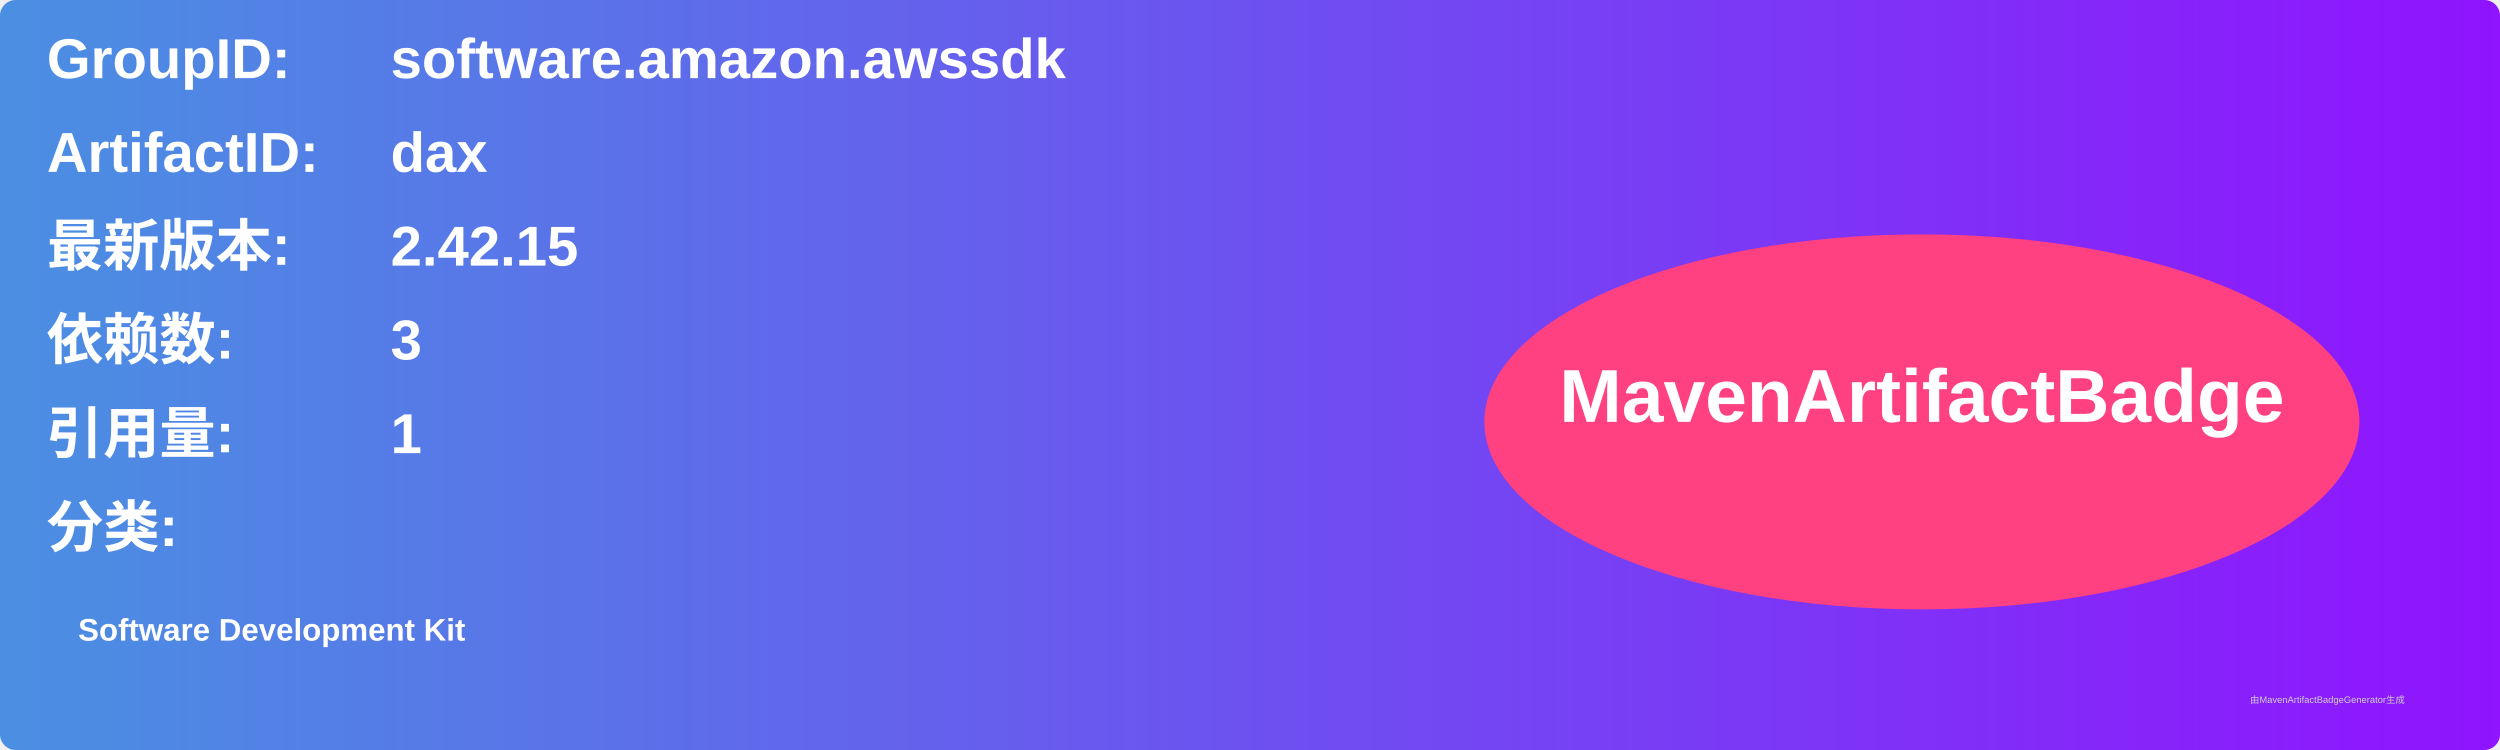
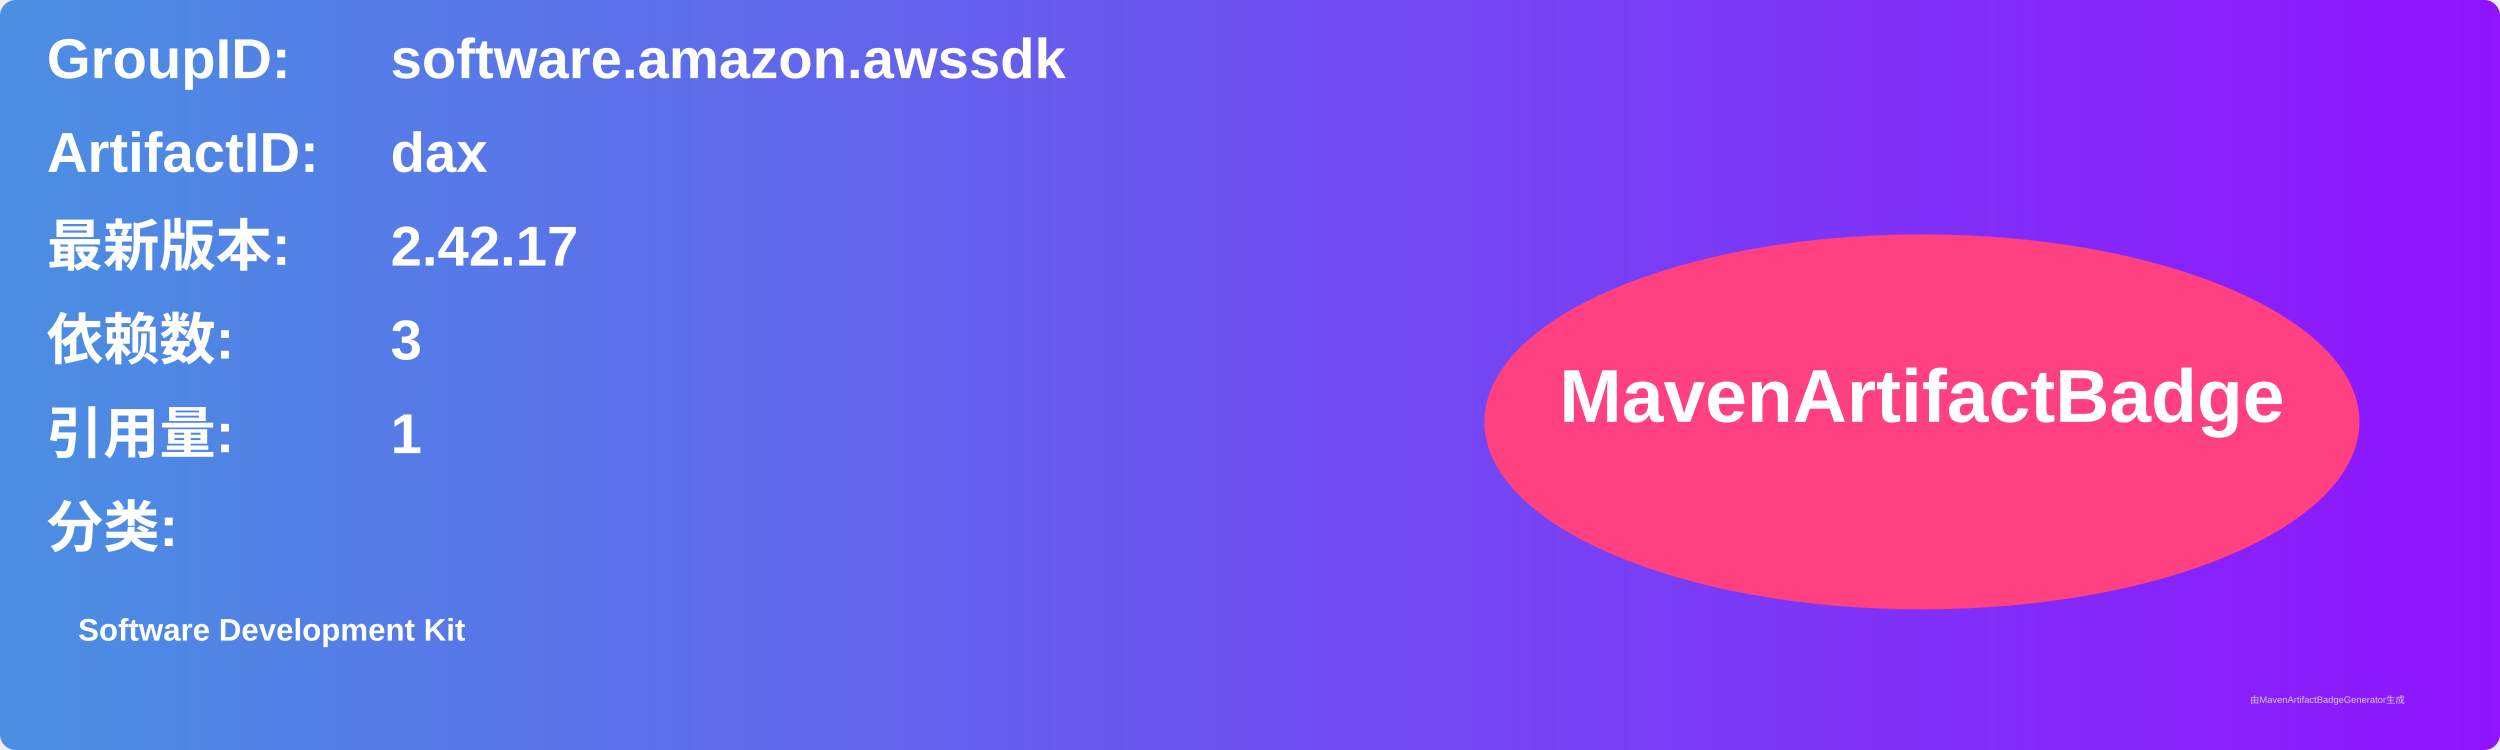
<svg xmlns="http://www.w3.org/2000/svg" width="800" height="240" viewBox="0 0 800 240">
  <linearGradient id="grad" x1="0%" y1="0%" x2="100%" y2="0%">
    <stop offset="0%" stop-color="#4a90e2" />
    <stop offset="100%" stop-color="#9013fe" />
  </linearGradient>
  <rect width="100%" height="100%" rx="5" ry="5" fill="url(#grad)" />
  <g transform="translate(15, 15)">
    <text x="0" y="10" font-family="Arial" font-size="18" fill="white" font-weight="bold" width="260">GroupID:</text>
    <text x="110" y="10" font-family="Arial" font-size="18" fill="white" font-weight="bold" width="460">software.amazon.awssdk</text>
    <text x="0" y="40" font-family="Arial" font-size="18" fill="white" font-weight="bold" width="260">ArtifactID:</text>
    <text x="110" y="40" font-family="Arial" font-size="18" fill="white" font-weight="bold" width="460">dax</text>
    <text x="0" y="70" font-family="Arial" font-size="18" fill="white" font-weight="bold">最新版本:</text>
    <text x="110" y="70" font-family="Arial" font-size="18" fill="white" font-weight="bold">
-       <tspan font-weight="bold">2.42.15</tspan>
+       <tspan font-weight="bold">2.42.17</tspan>
    </text>
    <text x="0" y="100" font-family="Arial" font-size="18" fill="white" font-weight="bold">依赖数: </text>
    <text x="110" y="100" font-family="Arial" font-size="18" fill="white">
      <tspan font-weight="bold">3</tspan>
    </text>
    <text x="0" y="130" font-family="Arial" font-size="18" fill="white" font-weight="bold">引用量: </text>
    <text x="110" y="130" font-family="Arial" font-size="18" fill="white">
      <tspan font-weight="bold">1</tspan>
    </text>
    <text x="0" y="160" font-family="Arial" font-size="18" fill="white" font-weight="bold">分类:</text>
    <text x="10" y="190" font-family="Arial" font-size="10" fill="white">
      <tspan font-weight="bold">Software Development Kit</tspan>
    </text>
    <ellipse cx="600" cy="120" rx="140" ry="60" fill="#ff4081" />
    <text x="600" y="120" text-anchor="middle" font-family="Arial" font-size="24" fill="white" font-weight="bold">MavenArtifactBadge</text>
  </g>
  <text x="720" y="225" font-family="Arial" font-size="3" fill="#d0d0d0">由MavenArtifactBadgeGenerator生成</text>
</svg>
